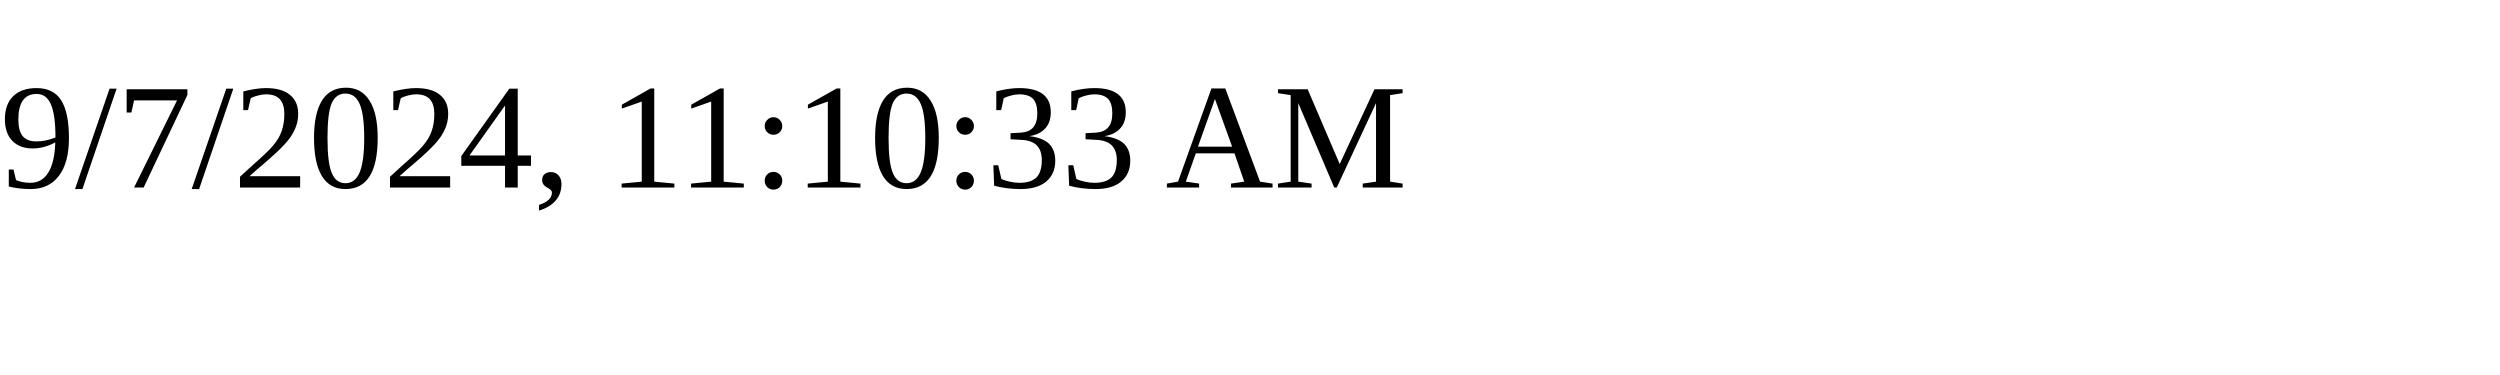
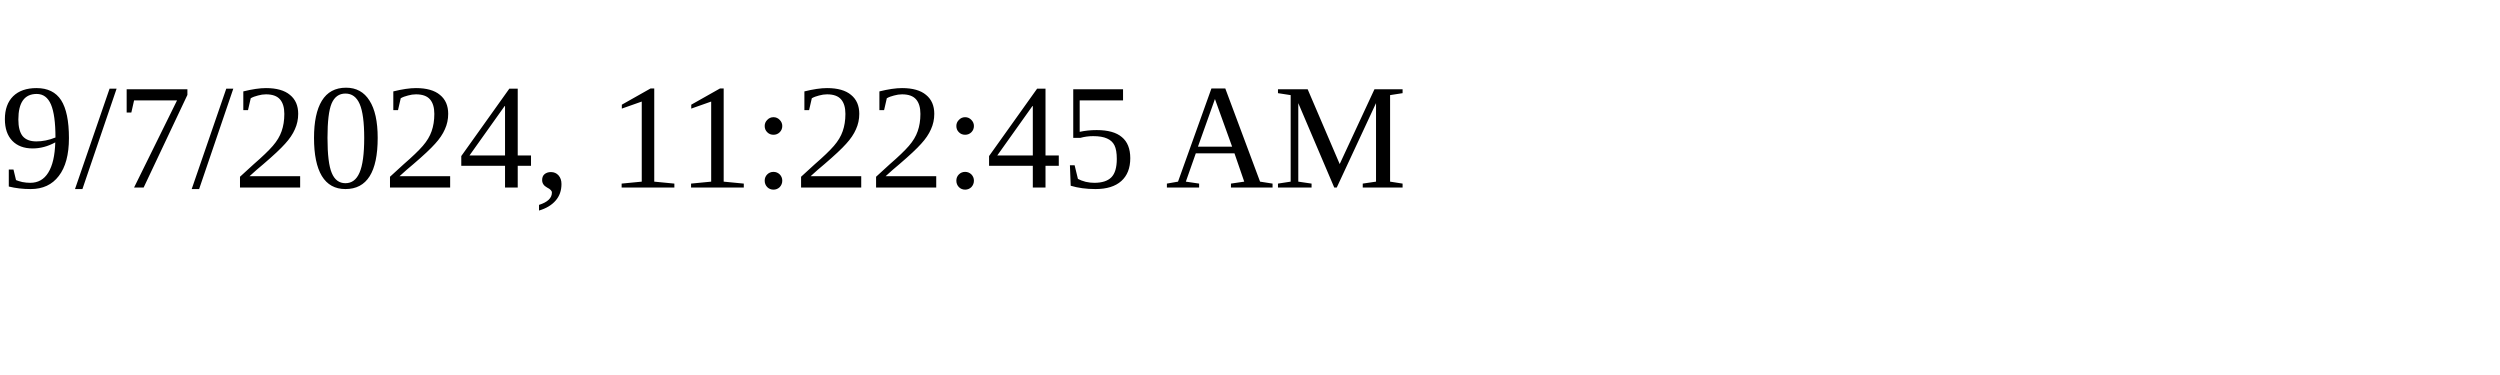
<svg xmlns="http://www.w3.org/2000/svg" height="30" width="200">
-   <text x="0" y="15">9/7/2024, 11:10:33 AM</text>
+   <text x="0" y="15">9/7/2024, 11:22:45 AM</text>
</svg>
